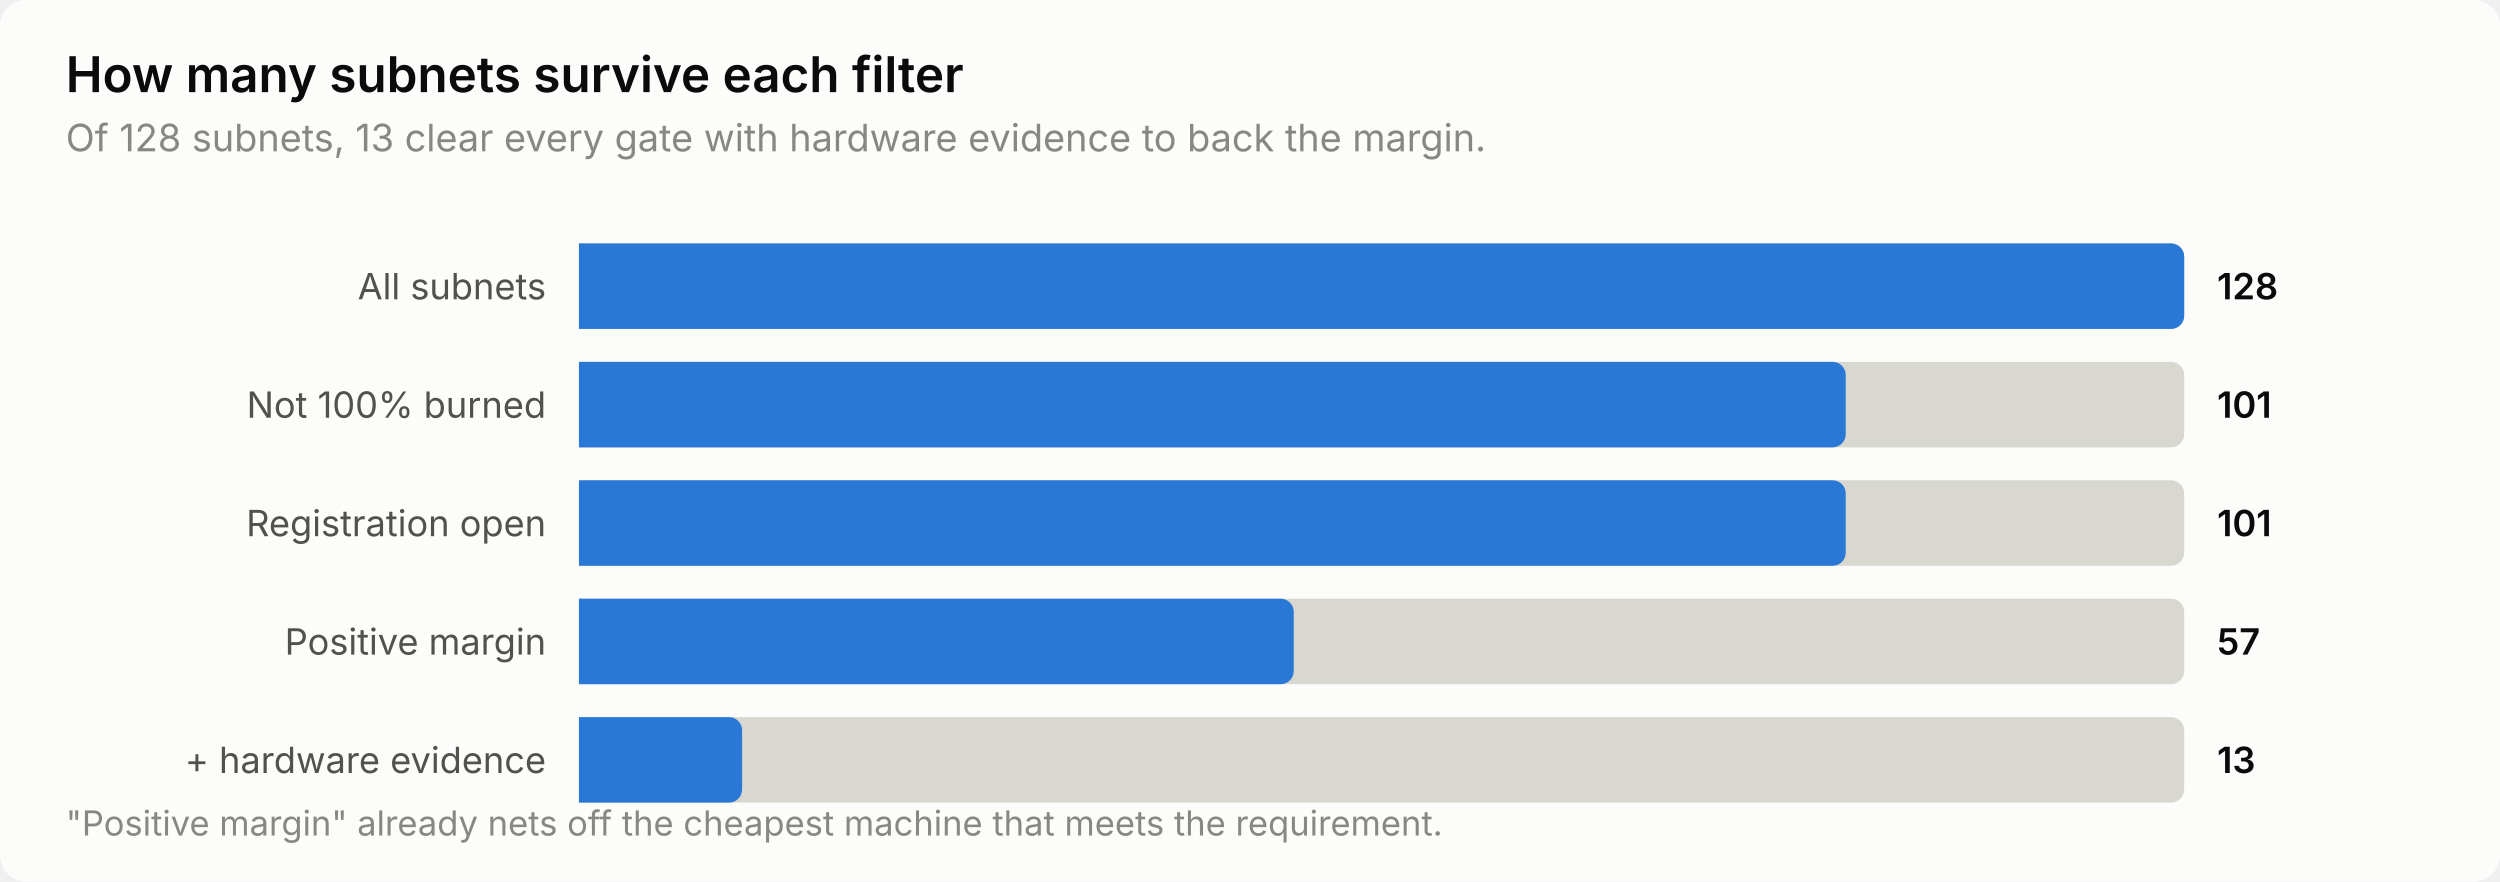
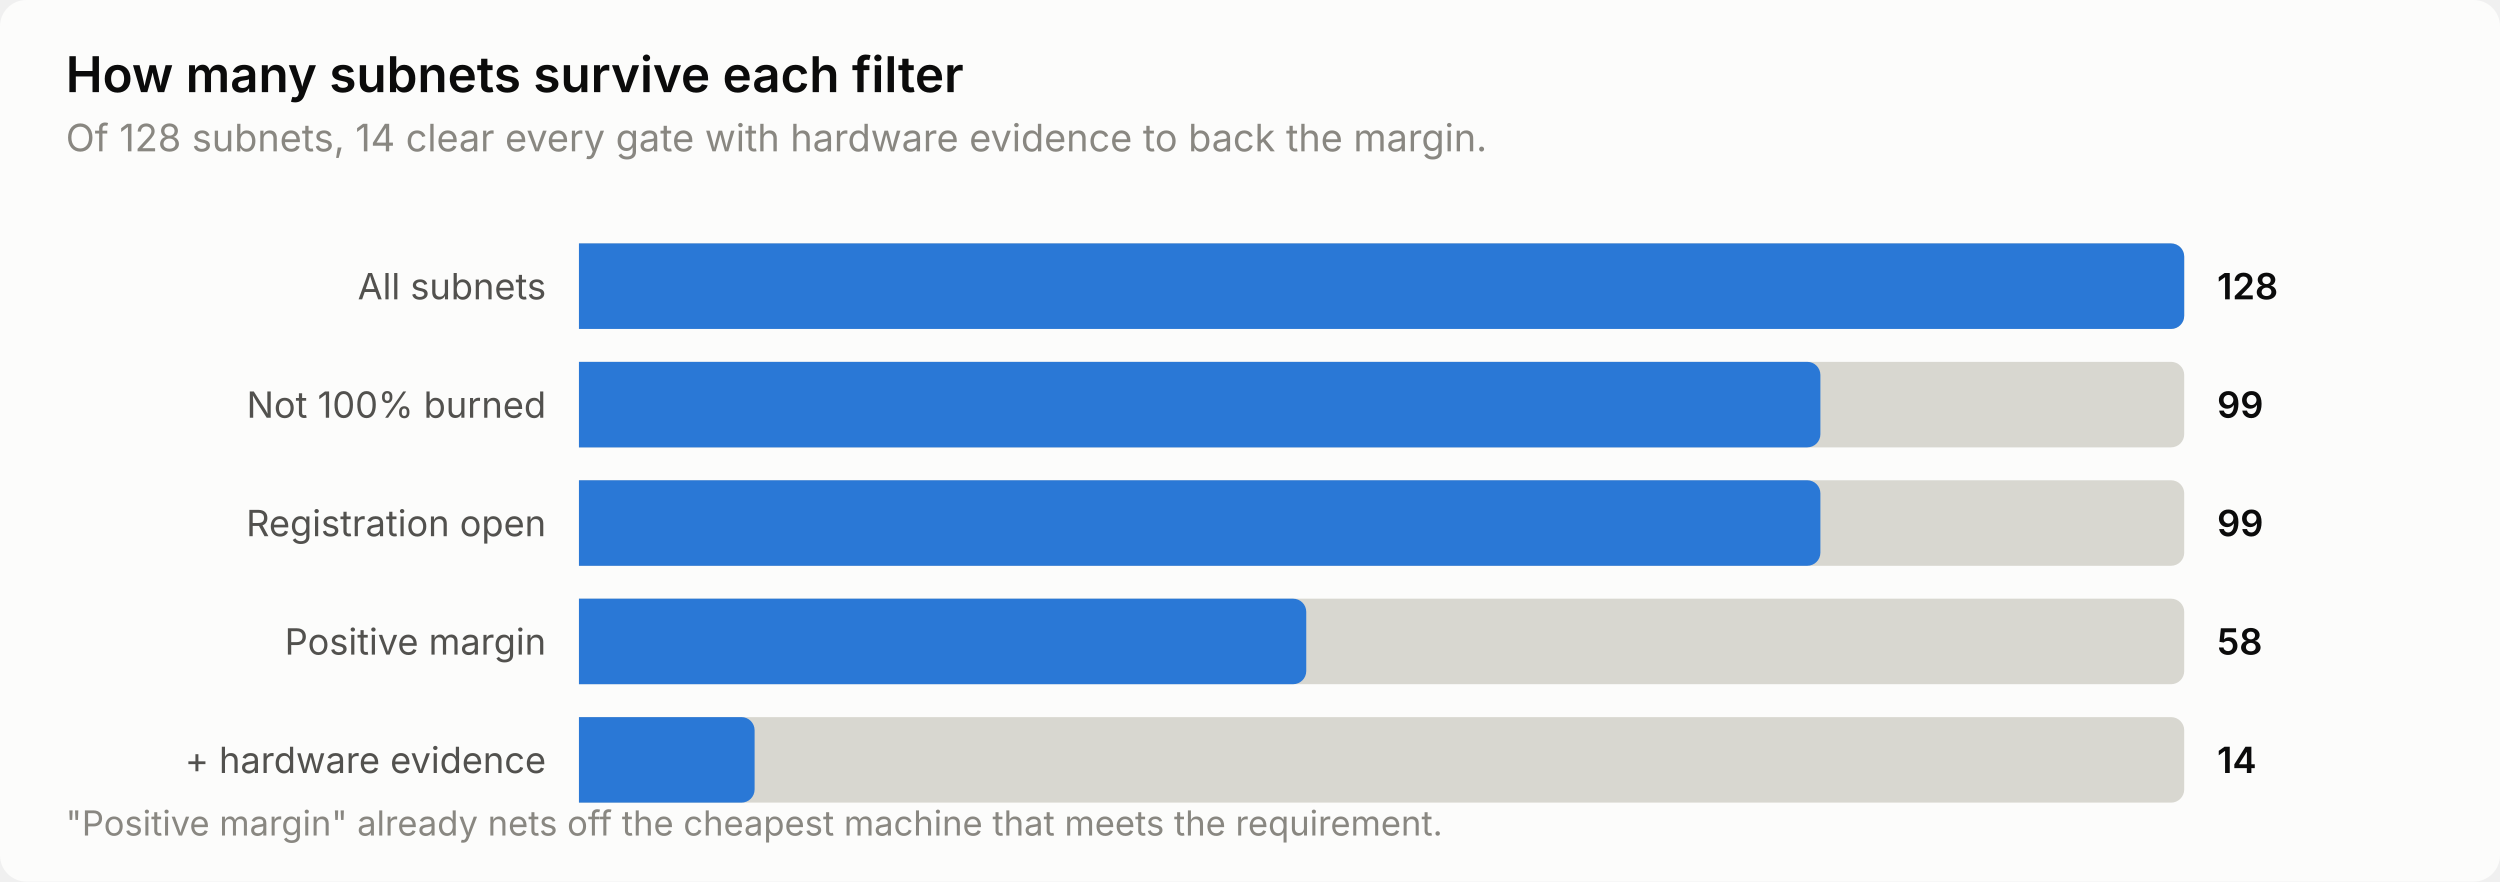
<svg xmlns="http://www.w3.org/2000/svg" width="760" height="268" viewBox="0 0 760 268" role="img" aria-label="How many subnets survive each filter">
  <style>
    text { font-family: system-ui, -apple-system, 'Segoe UI', sans-serif; }
    .t-title { font-size: 15px; font-weight: 600; }
    .t-sub { font-size: 11.5px; }
    .t-lab { font-size: 11px; }
    .t-val { font-size: 11px; font-weight: 600; font-variant-numeric: tabular-nums; }
    .t-tick { font-size: 10.5px; font-variant-numeric: tabular-nums; }

    .surface { fill: #fcfcfb; }
    .ink { fill: #0b0b0b; }
    .ink2 { fill: #52514e; }
    .muted { fill: #898781; }
    .grid { stroke: #e1e0d9; }
    .axis { stroke: #c3c2b7; }
    .accent { fill: #2a78d6; }
    .critical { fill: #d03b3b; }
    .deemph { fill: #d8d7d0; }

    @media (prefers-color-scheme: dark) {
      .surface { fill: #1a1a19; }
      .ink { fill: #ffffff; }
      .ink2 { fill: #c3c2b7; }
      .muted { fill: #898781; }
      .grid { stroke: #2c2c2a; }
      .axis { stroke: #383835; }
      .accent { fill: #3987e5; }
      .deemph { fill: #3a3a37; }
    }
</style>
  <rect class="surface" width="760" height="268" rx="8" />
  <text class="ink t-title" x="20" y="28">How many subnets survive each filter</text>
-   <text class="muted t-sub" x="20" y="46">Of 128 subnets, 13 clear every gate with hardware evidence to back the margin.</text>
+   <text class="muted t-sub" x="20" y="46">Of 128 subnets, 14 clear every gate with hardware evidence to back the margin.</text>
  <text class="ink2 t-lab" x="166" y="91" text-anchor="end">All subnets</text>
  <path class="deemph" d="M176.0,74.0 H660.0 a4.0,4.0 0 0 1 4.0,4.0 V96.0 a4.0,4.0 0 0 1 -4.0,4.0 H176.0 Z" />
  <path class="accent" d="M176.0,74.0 H660.0 a4.0,4.0 0 0 1 4.0,4.0 V96.0 a4.0,4.0 0 0 1 -4.0,4.0 H176.0 Z" />
  <text class="ink t-val" x="674" y="91">128</text>
  <text class="ink2 t-lab" x="166" y="127" text-anchor="end">Not 100% burned</text>
  <path class="deemph" d="M176.0,110.0 H660.0 a4.0,4.0 0 0 1 4.0,4.0 V132.0 a4.0,4.0 0 0 1 -4.0,4.0 H176.0 Z" />
-   <path class="accent" d="M176.0,110.0 H557.1 a4.0,4.0 0 0 1 4.0,4.0 V132.0 a4.0,4.0 0 0 1 -4.0,4.0 H176.0 Z" />
-   <text class="ink t-val" x="674" y="127">101</text>
+   <path class="accent" d="M176.0,110.0 H549.4 a4.0,4.0 0 0 1 4.0,4.0 V132.0 a4.0,4.0 0 0 1 -4.0,4.0 H176.0 Z" />
+   <text class="ink t-val" x="674" y="127">99</text>
  <text class="ink2 t-lab" x="166" y="163" text-anchor="end">Registration open</text>
  <path class="deemph" d="M176.0,146.0 H660.0 a4.0,4.0 0 0 1 4.0,4.0 V168.0 a4.0,4.0 0 0 1 -4.0,4.0 H176.0 Z" />
-   <path class="accent" d="M176.0,146.0 H557.1 a4.0,4.0 0 0 1 4.0,4.0 V168.0 a4.0,4.0 0 0 1 -4.0,4.0 H176.0 Z" />
-   <text class="ink t-val" x="674" y="163">101</text>
+   <path class="accent" d="M176.0,146.0 H549.4 a4.0,4.0 0 0 1 4.0,4.0 V168.0 a4.0,4.0 0 0 1 -4.0,4.0 H176.0 Z" />
+   <text class="ink t-val" x="674" y="163">99</text>
  <text class="ink2 t-lab" x="166" y="199" text-anchor="end">Positive margin</text>
  <path class="deemph" d="M176.0,182.0 H660.0 a4.0,4.0 0 0 1 4.0,4.0 V204.0 a4.0,4.0 0 0 1 -4.0,4.0 H176.0 Z" />
-   <path class="accent" d="M176.0,182.0 H389.3 a4.0,4.0 0 0 1 4.0,4.0 V204.0 a4.0,4.0 0 0 1 -4.0,4.0 H176.0 Z" />
-   <text class="ink t-val" x="674" y="199">57</text>
+   <path class="accent" d="M176.0,182.0 H393.1 a4.0,4.0 0 0 1 4.0,4.0 V204.0 a4.0,4.0 0 0 1 -4.0,4.0 H176.0 Z" />
+   <text class="ink t-val" x="674" y="199">58</text>
  <text class="ink2 t-lab" x="166" y="235" text-anchor="end">+ hardware evidence</text>
  <path class="deemph" d="M176.0,218.0 H660.0 a4.0,4.0 0 0 1 4.0,4.0 V240.0 a4.0,4.0 0 0 1 -4.0,4.0 H176.0 Z" />
-   <path class="accent" d="M176.0,218.0 H221.6 a4.0,4.0 0 0 1 4.0,4.0 V240.0 a4.0,4.0 0 0 1 -4.0,4.0 H176.0 Z" />
-   <text class="ink t-val" x="674" y="235">13</text>
+   <path class="accent" d="M176.0,218.0 H225.4 a4.0,4.0 0 0 1 4.0,4.0 V240.0 a4.0,4.0 0 0 1 -4.0,4.0 H176.0 Z" />
+   <text class="ink t-val" x="674" y="235">14</text>
  <text class="muted t-tick" x="20" y="254">"Positive margin" already nets off the cheapest machine that meets the requirement.</text>
</svg>
